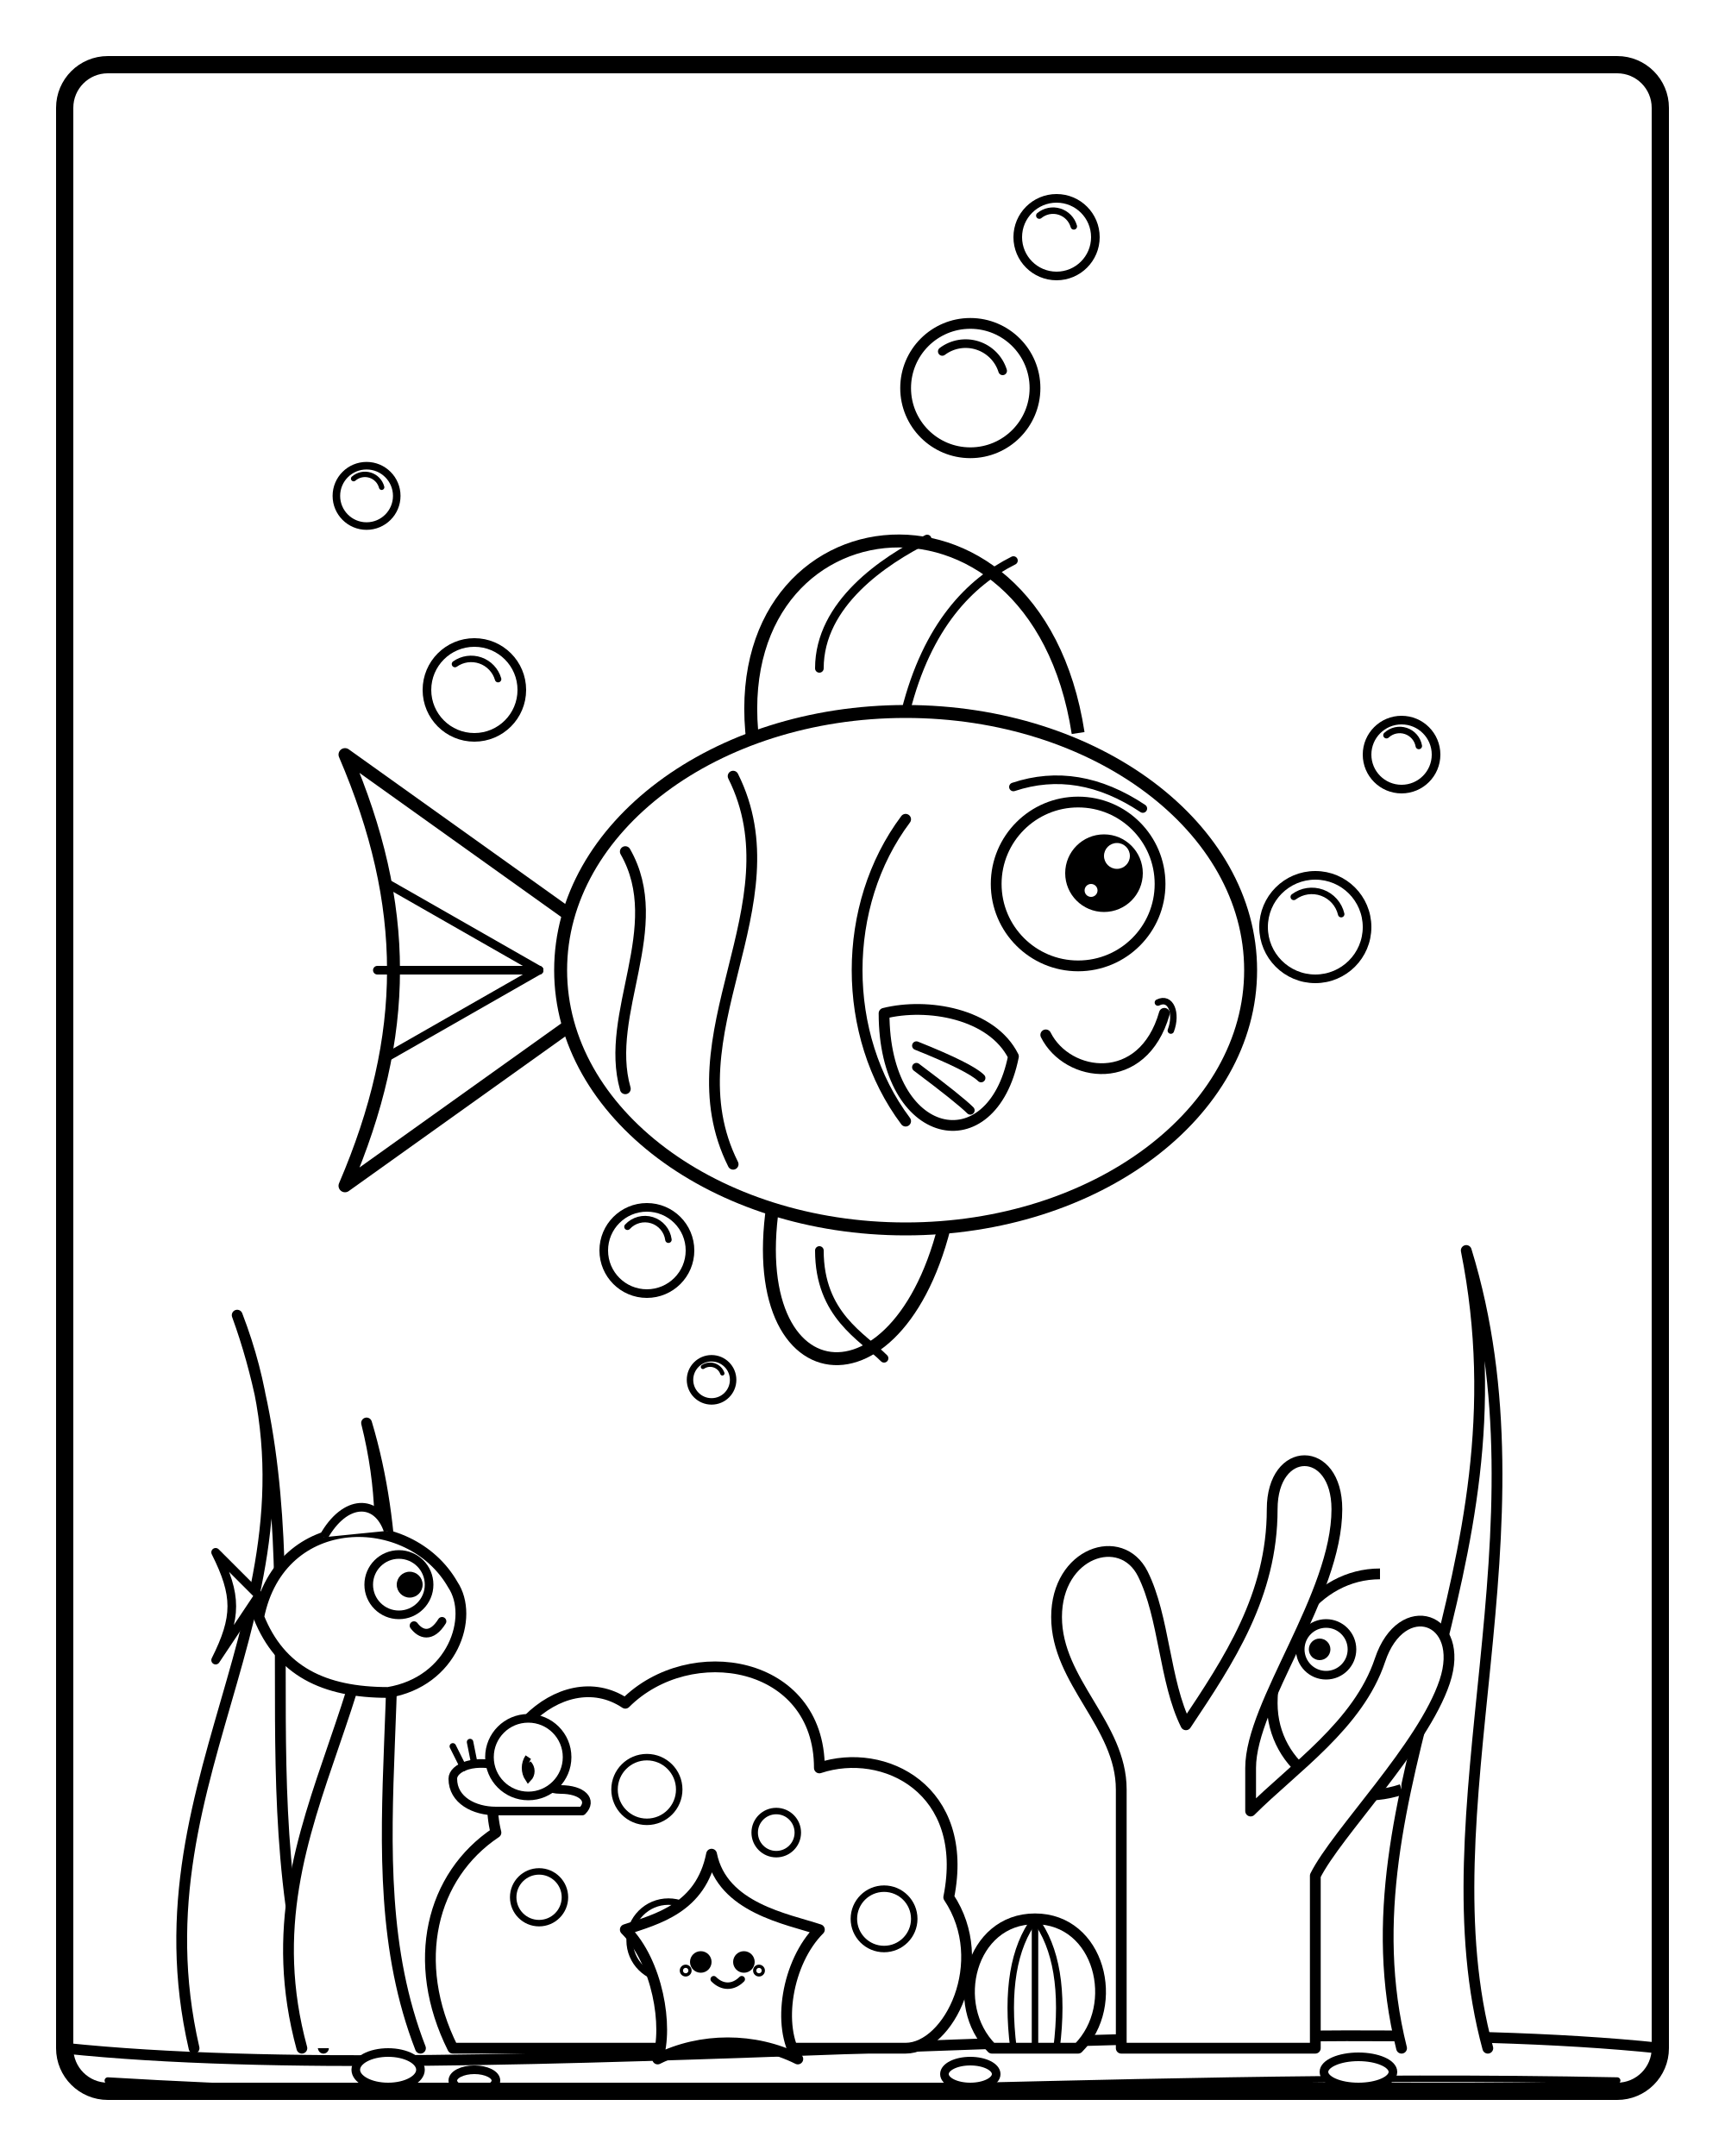
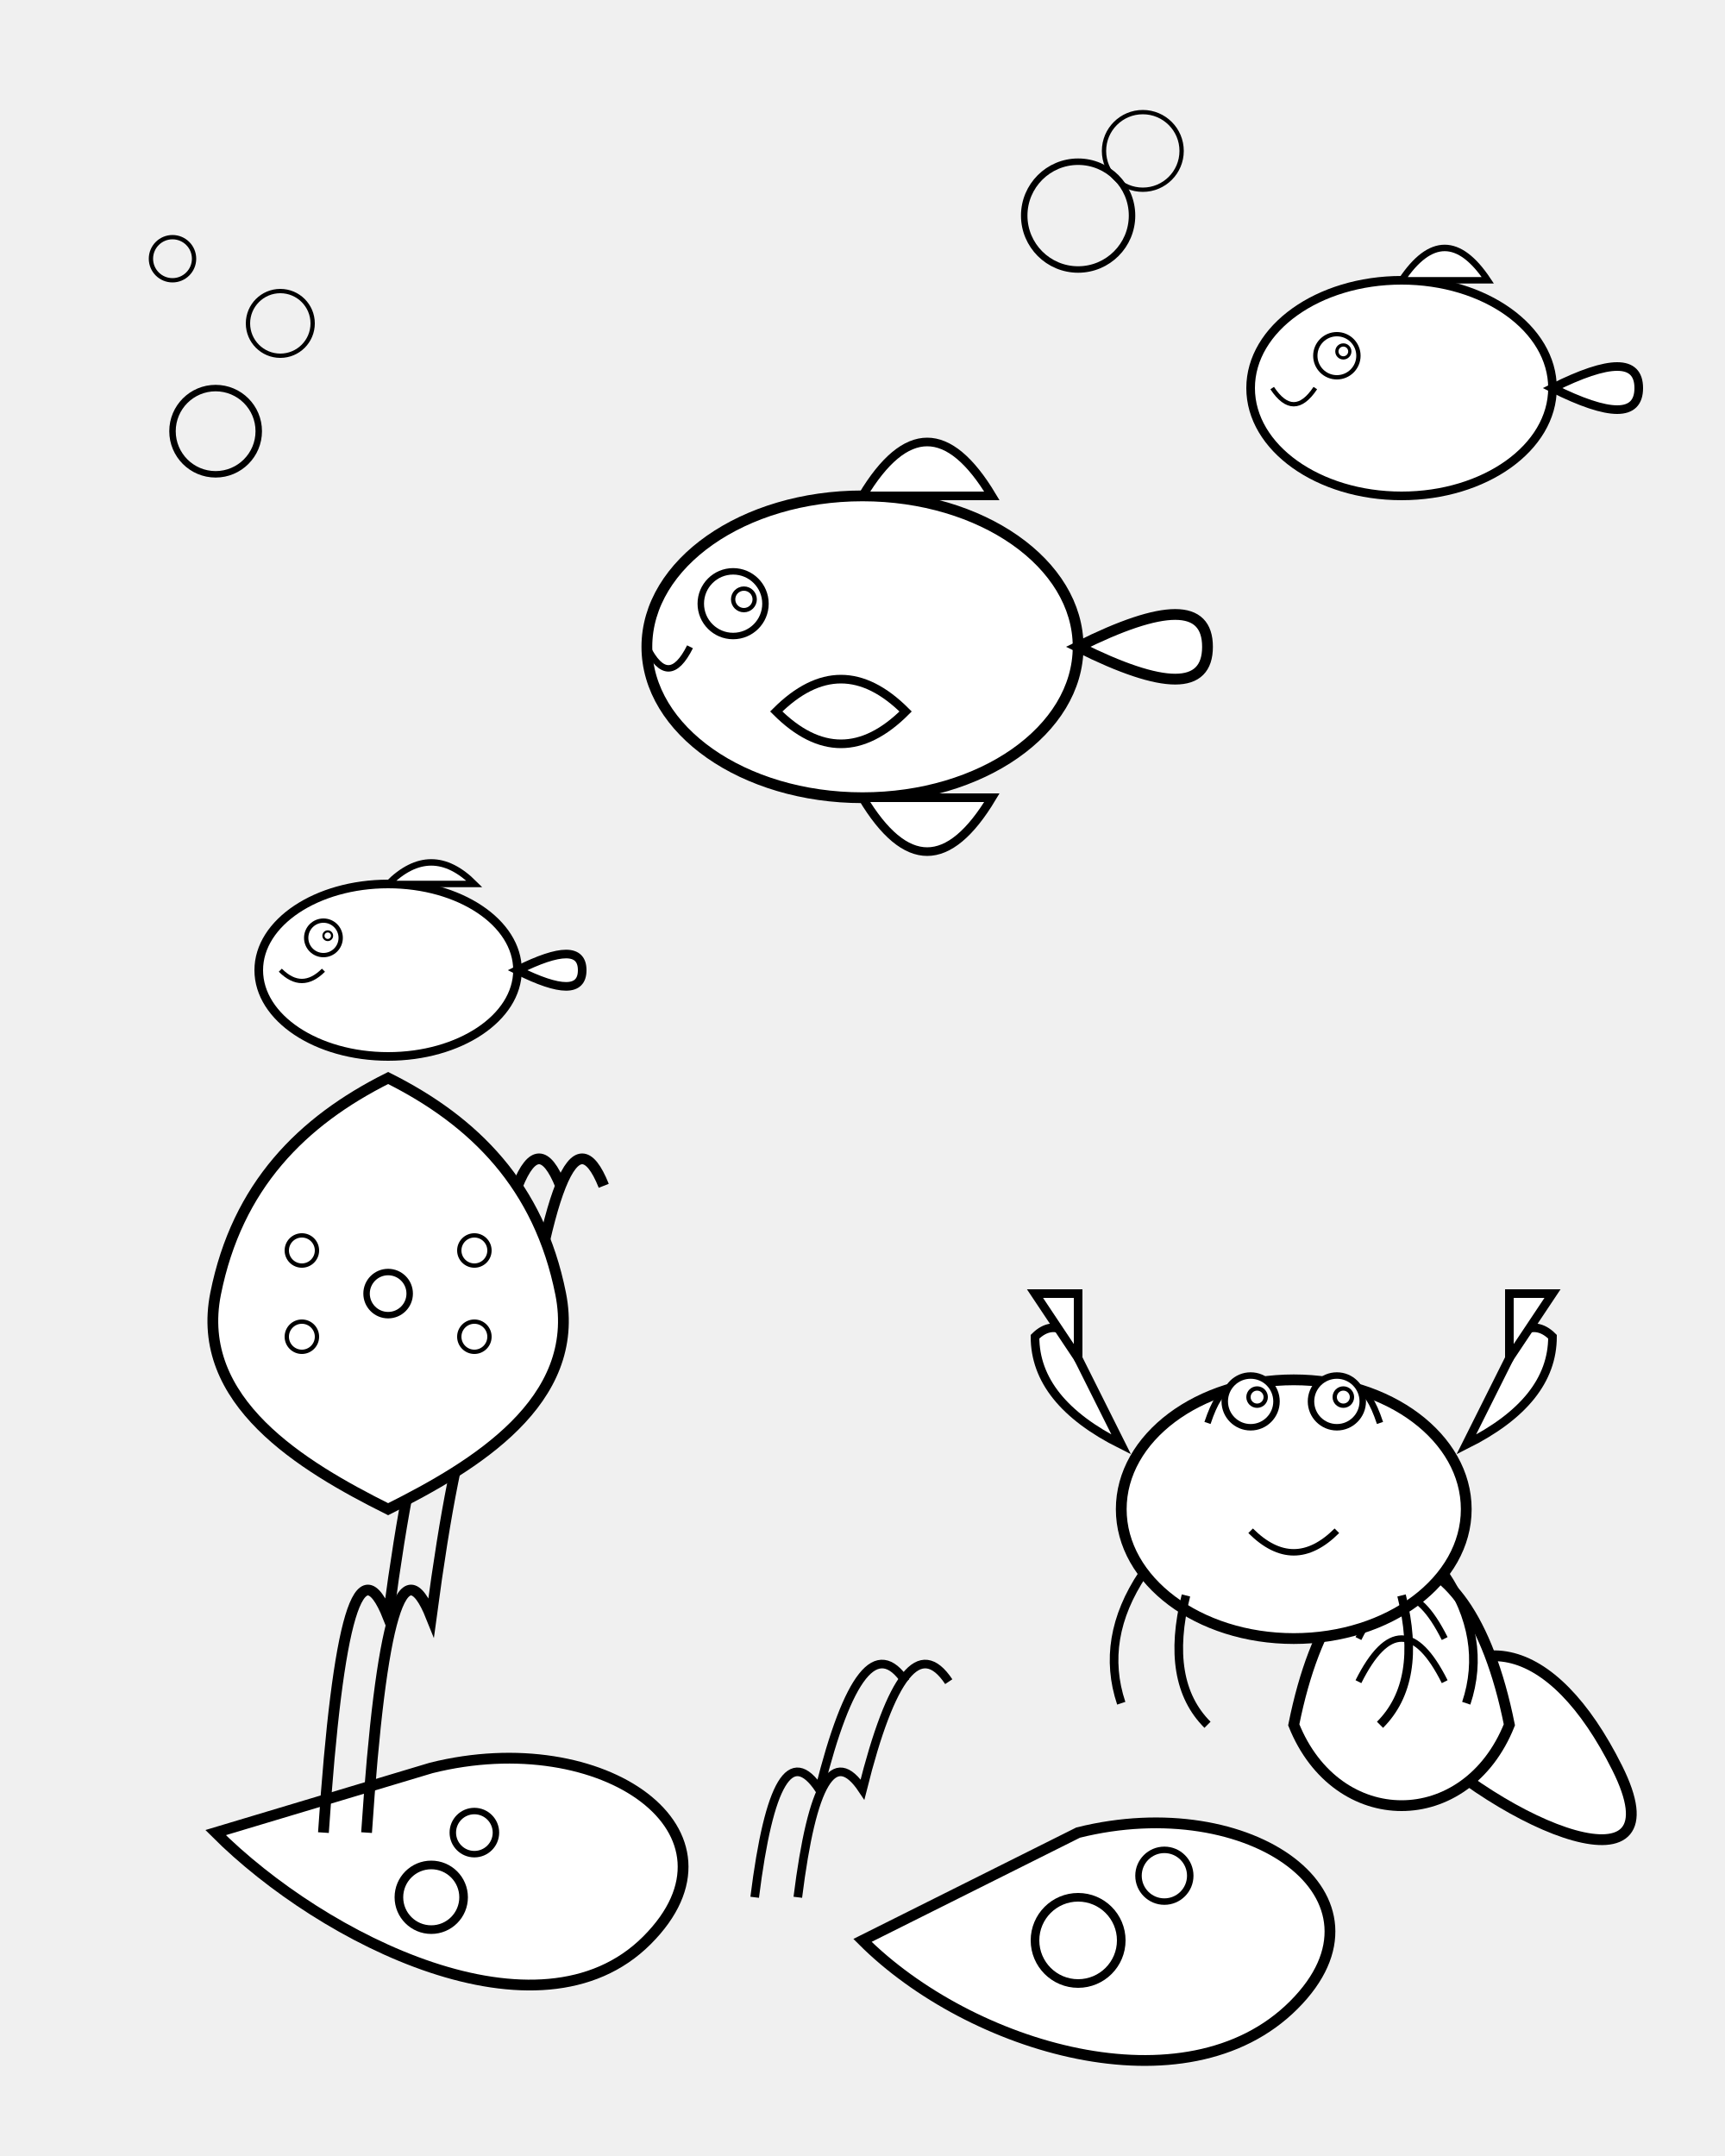
- <svg xmlns="http://www.w3.org/2000/svg" viewBox="0 0 800 1000" width="100%" height="100%">
-   <rect width="800" height="1000" fill="white" />
-   <g id="ground">
-     <path d="M 30,950 C 220,970 580,930 770,950" fill="none" stroke="black" stroke-width="5" stroke-linecap="round" />
-     <path d="M 50,965 C 300,980 500,960 750,965" fill="none" stroke="black" stroke-width="3" stroke-linecap="round" />
+ <svg xmlns="http://www.w3.org/2000/svg" viewBox="0 0 800 1000">
+   <g id="coral_reef">
+     <path d="M100 850 C150 900, 250 950, 300 900 C350 850, 280 800, 200 820 Z" fill="white" stroke="black" stroke-width="5" />
+     <path d="M400 900 C450 950, 550 980, 600 930 C650 880, 580 830, 500 850 Z" fill="white" stroke="black" stroke-width="5" />
+     <path d="M650 800 C700 850, 780 880, 750 820 C720 760, 680 750, 650 800 Z" fill="white" stroke="black" stroke-width="5" />
+     <circle cx="200" cy="880" r="15" fill="white" stroke="black" stroke-width="4" />
+     <circle cx="220" cy="850" r="10" fill="white" stroke="black" stroke-width="3" />
+     <circle cx="500" cy="900" r="20" fill="white" stroke="black" stroke-width="4" />
+     <circle cx="540" cy="870" r="12" fill="white" stroke="black" stroke-width="3" />
  </g>
-   <g id="background-kelp">
-     <path d="M 90,950 C 60,820 160,740 110,610 C 150,720 110,830 150,950" fill="white" stroke="black" stroke-width="5" stroke-linejoin="round" stroke-linecap="round" />
-     <path d="M 140,950 C 110,840 200,780 170,660 C 200,760 160,860 195,950" fill="white" stroke="black" stroke-width="5" stroke-linejoin="round" stroke-linecap="round" />
-     <path d="M 650,950 C 620,830 710,730 680,580 C 720,710 660,840 690,950" fill="white" stroke="black" stroke-width="5" stroke-linejoin="round" stroke-linecap="round" />
+   <g id="sea_plants">
+     <path d="M150 850 Q160 700, 180 750 Q200 600, 220 650 Q240 500, 260 550" fill="none" stroke="black" stroke-width="5" />
+     <path d="M170 850 Q180 700, 200 750 Q220 600, 240 650 Q260 500, 280 550" fill="none" stroke="black" stroke-width="5" />
+     <path d="M350 880 Q360 800, 380 830 Q400 750, 420 780" fill="none" stroke="black" stroke-width="4" />
+     <path d="M370 880 Q380 800, 400 830 Q420 750, 440 780" fill="none" stroke="black" stroke-width="4" />
+     <path d="M600 800 C620 700, 680 700, 700 800 C680 850, 620 850, 600 800 Z" fill="white" stroke="black" stroke-width="5" />
+     <path d="M630 760 Q650 720, 670 760" fill="none" stroke="black" stroke-width="3" />
+     <path d="M630 780 Q650 740, 670 780" fill="none" stroke="black" stroke-width="3" />
  </g>
-   <g id="peeking-characters">
-     <g id="peeking-fish-left">
-       <path d="M 120,740 L 100,720 C 110,740 110,750 100,770 Z" fill="white" stroke="black" stroke-width="4" stroke-linejoin="round" />
-       <path d="M 120,750 C 130,700 190,700 210,735 C 220,750 210,780 180,785 C 150,785 130,775 120,750 Z" fill="white" stroke="black" stroke-width="5" stroke-linejoin="round" />
-       <circle cx="185" cy="735" r="14" fill="white" stroke="black" stroke-width="4" />
-       <circle cx="190" cy="735" r="6" fill="black" />
-       <path d="M 205,752 C 200,760 195,758 192,754" fill="none" stroke="black" stroke-width="4" stroke-linecap="round" />
-       <path d="M 150,713 C 160,695 175,695 180,710" fill="white" stroke="black" stroke-width="4" />
+   <g id="fish_group">
+     <g id="fish1">
+       <ellipse cx="400" cy="300" rx="100" ry="70" fill="white" stroke="black" stroke-width="5" />
+       <path d="M500 300 Q560 270, 560 300 Q560 330, 500 300 Z" fill="white" stroke="black" stroke-width="5" />
+       <path d="M400 230 Q430 180, 460 230 Z" fill="white" stroke="black" stroke-width="4" />
+       <path d="M400 370 Q430 420, 460 370 Z" fill="white" stroke="black" stroke-width="4" />
+       <path d="M360 330 C380 350, 400 350, 420 330 C400 310, 380 310, 360 330 Z" fill="white" stroke="black" stroke-width="4" />
+       <circle cx="340" cy="280" r="15" fill="white" stroke="black" stroke-width="3" />
+       <circle cx="345" cy="278" r="5" fill="white" stroke="black" stroke-width="2" />
+       <path d="M300 300 Q310 320, 320 300" fill="none" stroke="black" stroke-width="3" />
    </g>
-     <g id="peeking-fish-right">
-       <path d="M 640,730 C 610,730 590,760 590,790 C 590,820 620,840 650,830" fill="white" stroke="black" stroke-width="5" />
-       <circle cx="615" cy="765" r="12" fill="white" stroke="black" stroke-width="4" />
-       <circle cx="612" cy="765" r="5" fill="black" />
-       <path d="M 635,785 C 645,785 645,800 635,800 Z" fill="white" stroke="black" stroke-width="3" />
+     <g id="fish2">
+       <ellipse cx="650" cy="180" rx="70" ry="50" fill="white" stroke="black" stroke-width="4" />
+       <path d="M720 180 Q760 160, 760 180 Q760 200, 720 180 Z" fill="white" stroke="black" stroke-width="4" />
+       <path d="M650 130 Q670 100, 690 130 Z" fill="white" stroke="black" stroke-width="3" />
+       <circle cx="620" cy="165" r="10" fill="white" stroke="black" stroke-width="2" />
+       <circle cx="623" cy="163" r="3" fill="white" stroke="black" stroke-width="1.5" />
+       <path d="M590 180 Q600 195, 610 180" fill="none" stroke="black" stroke-width="2" />
+     </g>
+     <g id="fish3">
+       <ellipse cx="180" cy="450" rx="60" ry="40" fill="white" stroke="black" stroke-width="4" />
+       <path d="M240 450 Q270 435, 270 450 Q270 465, 240 450 Z" fill="white" stroke="black" stroke-width="4" />
+       <path d="M180 410 Q200 390, 220 410 Z" fill="white" stroke="black" stroke-width="3" />
+       <circle cx="150" cy="435" r="8" fill="white" stroke="black" stroke-width="2" />
+       <circle cx="152" cy="434" r="2" fill="white" stroke="black" stroke-width="1" />
+       <path d="M130 450 Q140 460, 150 450" fill="none" stroke="black" stroke-width="2" />
    </g>
  </g>
-   <g id="coral-reef">
-     <path d="M 210,950 C 190,910 200,870 230,850 C 220,810 260,770 290,790 C 320,760 380,770 380,820 C 410,810 450,830 440,880 C 460,910 440,950 420,950 Z" fill="white" stroke="black" stroke-width="5" stroke-linejoin="round" />
-     <circle cx="250" cy="880" r="12" fill="white" stroke="black" stroke-width="3" />
-     <circle cx="300" cy="830" r="15" fill="white" stroke="black" stroke-width="3" />
-     <circle cx="360" cy="850" r="10" fill="white" stroke="black" stroke-width="3" />
-     <circle cx="410" cy="890" r="14" fill="white" stroke="black" stroke-width="3" />
-     <circle cx="310" cy="900" r="18" fill="white" stroke="black" stroke-width="3" />
-     <path d="M 520,950 L 520,830 C 520,800 490,780 490,750 C 490,720 520,710 530,730 C 540,750 540,780 550,800 C 570,770 590,740 590,700 C 590,670 620,670 620,700 C 620,740 580,790 580,820 L 580,840 C 600,820 630,800 640,770 C 650,740 680,750 670,780 C 660,810 620,850 610,870 L 610,950 Z" fill="white" stroke="black" stroke-width="5" stroke-linejoin="round" stroke-linecap="round" />
-   </g>
-   <g id="snail">
-     <path d="M 230,840 C 220,840 210,835 210,825 C 210,820 220,815 235,820 C 240,820 250,830 260,830 C 270,830 275,835 270,840 Z" fill="white" stroke="black" stroke-width="4" stroke-linejoin="round" />
-     <circle cx="245" cy="815" r="18" fill="white" stroke="black" stroke-width="4" />
-     <path d="M 245,815 A 9 9 0 0 0 245,825 A 5 5 0 0 0 245,818" fill="none" stroke="black" stroke-width="3" />
-     <path d="M 215,820 L 210,810" stroke="black" stroke-width="3" stroke-linecap="round" />
-     <path d="M 220,818 L 218,808" stroke="black" stroke-width="3" stroke-linecap="round" />
+   <g id="friendly_crab">
+     <ellipse cx="600" cy="700" rx="80" ry="60" fill="white" stroke="black" stroke-width="5" />
+     <path d="M530 730 Q510 760, 520 790" fill="none" stroke="black" stroke-width="4" />
+     <path d="M550 740 Q540 780, 560 800" fill="none" stroke="black" stroke-width="4" />
+     <path d="M670 730 Q690 760, 680 790" fill="none" stroke="black" stroke-width="4" />
+     <path d="M650 740 Q660 780, 640 800" fill="none" stroke="black" stroke-width="4" />
+     <path d="M520 670 Q480 650, 480 620 C490 610, 500 620, 500 630 Z" fill="white" stroke="black" stroke-width="4" />
+     <path d="M500 630 L500 600 L480 600 Z" fill="white" stroke="black" stroke-width="4" />
+     <path d="M680 670 Q720 650, 720 620 C710 610, 700 620, 700 630 Z" fill="white" stroke="black" stroke-width="4" />
+     <path d="M700 630 L700 600 L720 600 Z" fill="white" stroke="black" stroke-width="4" />
+     <path d="M560 660 Q570 630, 580 660" fill="none" stroke="black" stroke-width="3" />
+     <path d="M620 660 Q630 630, 640 660" fill="none" stroke="black" stroke-width="3" />
+     <circle cx="580" cy="650" r="12" fill="white" stroke="black" stroke-width="3" />
+     <circle cx="583" cy="648" r="4" fill="white" stroke="black" stroke-width="2" />
+     <circle cx="620" cy="650" r="12" fill="white" stroke="black" stroke-width="3" />
+     <circle cx="623" cy="648" r="4" fill="white" stroke="black" stroke-width="2" />
+     <path d="M580 710 Q600 730, 620 710" fill="none" stroke="black" stroke-width="3" />
  </g>
  <g id="starfish">
-     <path d="M 330,860 C 335,885 365,890 380,895 C 365,910 360,940 370,955 C 350,945 325,945 305,955 C 310,940 305,910 290,895 C 305,890 325,885 330,860 Z" fill="white" stroke="black" stroke-width="5" stroke-linejoin="round" />
-     <circle cx="325" cy="910" r="5" fill="black" />
-     <circle cx="345" cy="910" r="5" fill="black" />
-     <path d="M 331,918 C 335,922 340,922 344,918" fill="none" stroke="black" stroke-width="3" stroke-linecap="round" />
-     <circle cx="318" cy="914" r="2" fill="none" stroke="black" stroke-width="1.5" />
-     <circle cx="352" cy="914" r="2" fill="none" stroke="black" stroke-width="1.5" />
-   </g>
-   <g id="seashell">
-     <path d="M 460,950 C 440,930 450,890 480,890 C 510,890 520,930 500,950 Z" fill="white" stroke="black" stroke-width="5" stroke-linejoin="round" />
-     <path d="M 480,890 L 480,950" stroke="black" stroke-width="3" />
-     <path d="M 480,890 Q 465,910 470,950" fill="none" stroke="black" stroke-width="3" />
-     <path d="M 480,890 Q 495,910 490,950" fill="none" stroke="black" stroke-width="3" />
-   </g>
-   <g id="floor-pebbles">
-     <ellipse cx="180" cy="960" rx="15" ry="8" fill="white" stroke="black" stroke-width="4" />
-     <ellipse cx="220" cy="965" rx="10" ry="5" fill="white" stroke="black" stroke-width="4" />
-     <ellipse cx="450" cy="962" rx="12" ry="6" fill="white" stroke="black" stroke-width="4" />
-     <ellipse cx="630" cy="961" rx="16" ry="7" fill="white" stroke="black" stroke-width="4" />
-   </g>
-   <g id="main-fish">
-     <path d="M 300,450 L 160,350 C 190,420 190,480 160,550 Z" fill="white" stroke="black" stroke-width="6" stroke-linejoin="round" />
-     <path d="M 250,450 L 180,410" stroke="black" stroke-width="4" stroke-linecap="round" />
-     <path d="M 250,450 L 175,450" stroke="black" stroke-width="4" stroke-linecap="round" />
-     <path d="M 250,450 L 180,490" stroke="black" stroke-width="4" stroke-linecap="round" />
-     <path d="M 350,350 C 330,230 480,210 500,340" fill="white" stroke="black" stroke-width="6" stroke-linejoin="round" />
-     <path d="M 380,310 C 380,280 410,260 430,250" fill="none" stroke="black" stroke-width="4" stroke-linecap="round" />
-     <path d="M 420,330 C 430,290 450,270 470,260" fill="none" stroke="black" stroke-width="4" stroke-linecap="round" />
-     <path d="M 360,550 C 340,650 420,660 440,560" fill="white" stroke="black" stroke-width="6" stroke-linejoin="round" />
-     <path d="M 380,580 C 380,610 400,620 410,630" fill="none" stroke="black" stroke-width="4" stroke-linecap="round" />
-     <ellipse cx="420" cy="450" rx="160" ry="120" fill="white" stroke="black" stroke-width="6" />
-     <path d="M 420,380 C 390,420 390,480 420,520" fill="none" stroke="black" stroke-width="5" stroke-linecap="round" />
-     <path d="M 340,360 C 370,420 310,480 340,540" fill="none" stroke="black" stroke-width="5" stroke-linecap="round" />
-     <path d="M 290,395 C 310,430 280,470 290,505" fill="none" stroke="black" stroke-width="5" stroke-linecap="round" />
-     <path d="M 410,470 C 410,530 460,540 470,490 C 460,470 430,465 410,470 Z" fill="white" stroke="black" stroke-width="5" stroke-linejoin="round" />
-     <path d="M 425,485 Q 450,495 455,500" fill="none" stroke="black" stroke-width="4" stroke-linecap="round" />
-     <path d="M 425,495 Q 445,510 450,515" fill="none" stroke="black" stroke-width="4" stroke-linecap="round" />
-     <circle cx="500" cy="410" r="38" fill="white" stroke="black" stroke-width="5" />
-     <circle cx="512" cy="405" r="18" fill="black" />
-     <circle cx="518" cy="397" r="6" fill="white" />
-     <circle cx="506" cy="413" r="3" fill="white" />
-     <path d="M 470,365 Q 500,355 530,375" fill="none" stroke="black" stroke-width="4" stroke-linecap="round" />
-     <path d="M 540,470 C 530,505 495,500 485,480" fill="none" stroke="black" stroke-width="5" stroke-linecap="round" />
-     <path d="M 543,478 C 546,470 543,462 537,465" fill="none" stroke="black" stroke-width="3" stroke-linecap="round" />
+     <path d="M180 500 C220 520, 250 550, 260 600 C270 650, 220 680, 180 700 C140 680, 90 650, 100 600 C110 550, 140 520, 180 500 Z" fill="white" stroke="black" stroke-width="5" />
+     <circle cx="180" cy="600" r="10" fill="white" stroke="black" stroke-width="3" />
+     <circle cx="140" cy="580" r="7" fill="white" stroke="black" stroke-width="2" />
+     <circle cx="220" cy="580" r="7" fill="white" stroke="black" stroke-width="2" />
+     <circle cx="140" cy="620" r="7" fill="white" stroke="black" stroke-width="2" />
+     <circle cx="220" cy="620" r="7" fill="white" stroke="black" stroke-width="2" />
  </g>
  <g id="bubbles">
-     <g class="bubble">
-       <circle cx="610" cy="430" r="24" fill="white" stroke="black" stroke-width="4" />
-       <path d="M 600,416 A 14 14 0 0 1 622,424" fill="none" stroke="black" stroke-width="3" stroke-linecap="round" />
-     </g>
-     <g class="bubble">
-       <circle cx="650" cy="350" r="16" fill="white" stroke="black" stroke-width="4" />
-       <path d="M 643,341 A 9 9 0 0 1 658,346" fill="none" stroke="black" stroke-width="3" stroke-linecap="round" />
-     </g>
-     <g class="bubble">
-       <circle cx="450" cy="180" r="30" fill="white" stroke="black" stroke-width="5" />
-       <path d="M 437,163 A 18 18 0 0 1 465,172" fill="none" stroke="black" stroke-width="4" stroke-linecap="round" />
-     </g>
-     <g class="bubble">
-       <circle cx="490" cy="110" r="18" fill="white" stroke="black" stroke-width="4" />
-       <path d="M 482,100 A 10 10 0 0 1 498,105" fill="none" stroke="black" stroke-width="3" stroke-linecap="round" />
-     </g>
-     <g class="bubble">
-       <circle cx="220" cy="320" r="22" fill="white" stroke="black" stroke-width="4" />
-       <path d="M 211,308 A 13 13 0 0 1 231,315" fill="none" stroke="black" stroke-width="3" stroke-linecap="round" />
-     </g>
-     <g class="bubble">
-       <circle cx="170" cy="230" r="14" fill="white" stroke="black" stroke-width="3.5" />
-       <path d="M 164,222 A 8 8 0 0 1 177,226" fill="none" stroke="black" stroke-width="2.5" stroke-linecap="round" />
-     </g>
-     <g class="bubble">
-       <circle cx="300" cy="580" r="20" fill="white" stroke="black" stroke-width="4" />
-       <path d="M 291,569 A 11 11 0 0 1 310,575" fill="none" stroke="black" stroke-width="3" stroke-linecap="round" />
-     </g>
-     <g class="bubble">
-       <circle cx="330" cy="640" r="10" fill="white" stroke="black" stroke-width="3" />
-       <path d="M 326,634 A 6 6 0 0 1 335,637" fill="none" stroke="black" stroke-width="2" stroke-linecap="round" />
-     </g>
+     <circle cx="100" cy="200" r="20" fill="none" stroke="black" stroke-width="3" />
+     <circle cx="130" cy="150" r="15" fill="none" stroke="black" stroke-width="2" />
+     <circle cx="80" cy="120" r="10" fill="none" stroke="black" stroke-width="2" />
+     <circle cx="500" cy="100" r="25" fill="none" stroke="black" stroke-width="3" />
+     <circle cx="530" cy="70" r="18" fill="none" stroke="black" stroke-width="2" />
  </g>
-   <rect x="30" y="30" width="740" height="940" rx="20" ry="20" fill="none" stroke="black" stroke-width="8" />
</svg>
